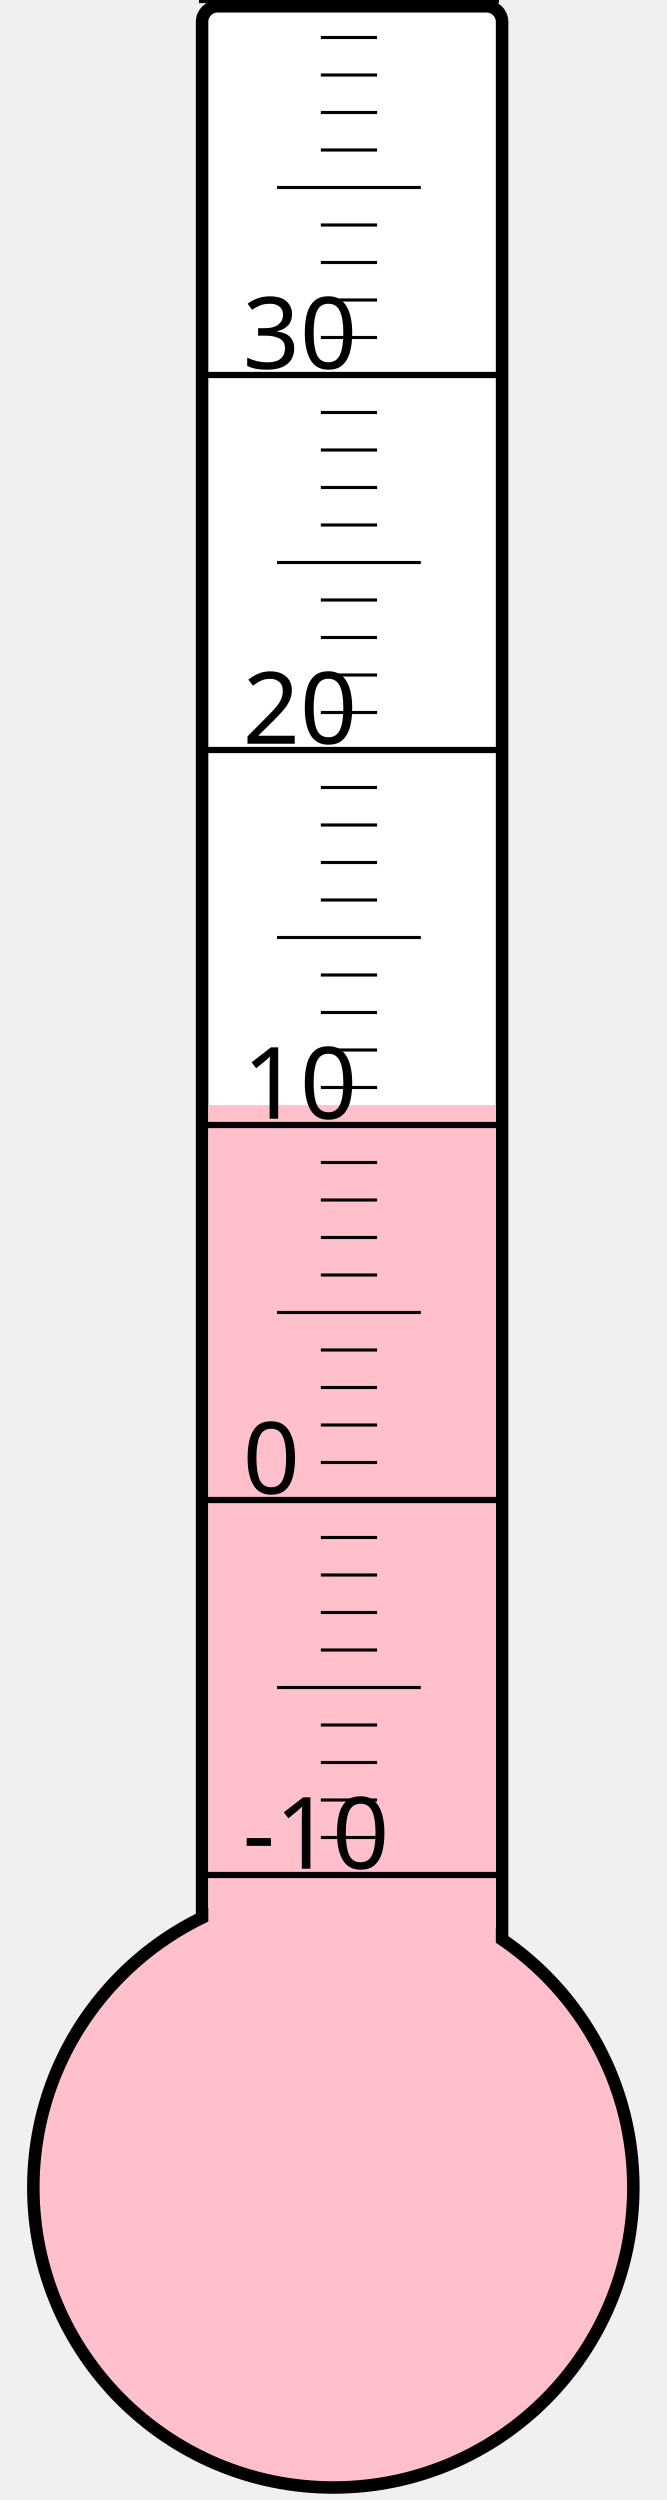
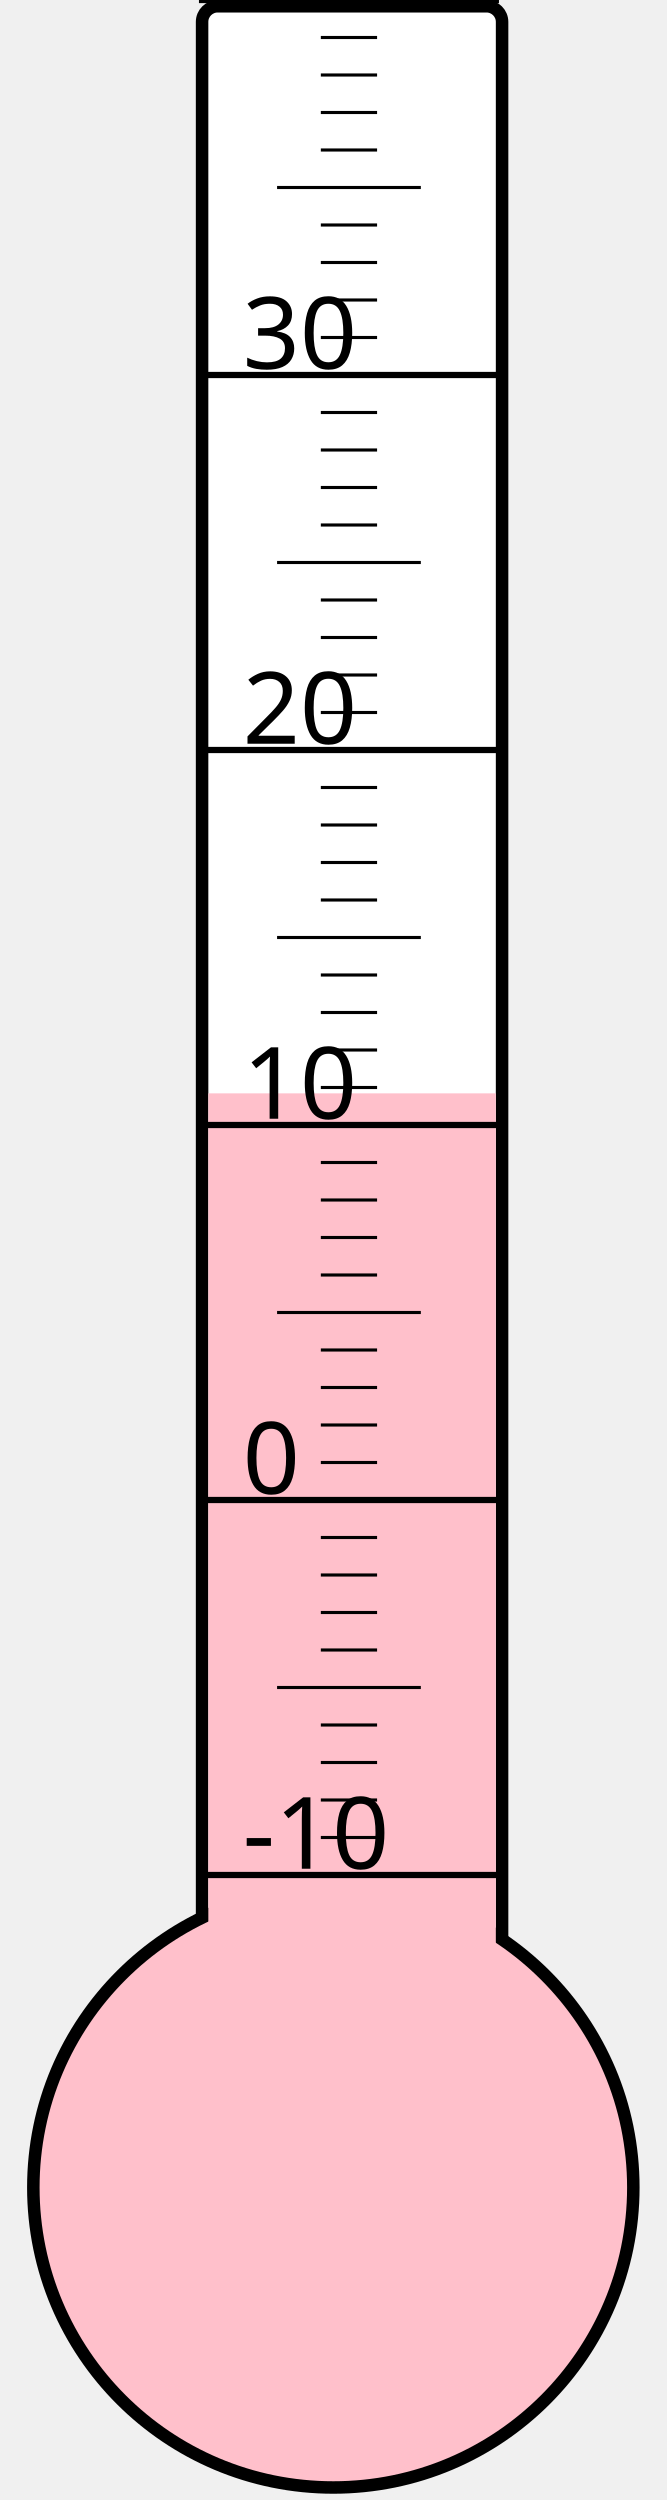
<svg xmlns="http://www.w3.org/2000/svg" width="40px" height="150px" viewBox="0 0 200 800">
  <rect width="200" height="800" x="0" y="0" style="fill: #ffffeb; fill-opacity: 0;" />
  <rect width="96" height="680" x="58" y="2" rx="5" ry="5" style="fill: white; fill-opacity: 1; stroke: black; stroke-width: 4;" />
  <circle cx="100" cy="700" r="96" style="fill: pink; stroke: black; stroke-width: 4;" />
-   <rect width="92" height="346.375" x="60" y="353.625" style="fill: pink; fill-opacity: 1; stroke-width: 0;" />
+   <rect width="92" height="350.125" x="60" y="349.875" style="fill: pink; fill-opacity: 1; stroke-width: 0;" />
  <text x="71" y="598" style="font-family: sans-serif; font-size: 24pt;">-10</text>
  <text x="71" y="478" style="font-family: sans-serif; font-size: 24pt;">0</text>
  <text x="71" y="358" style="font-family: sans-serif; font-size: 24pt;">10</text>
  <text x="71" y="238" style="font-family: sans-serif; font-size: 24pt;">20</text>
  <text x="71" y="118" style="font-family: sans-serif; font-size: 24pt;">30</text>
  <g style="stroke: black;">
    <line x1="57" y1="600" x2="153" y2="600" style="stroke-width: 2;" />
    <line x1="96" y1="588" x2="114" y2="588" style="stroke-width: 1;" />
    <line x1="96" y1="576" x2="114" y2="576" style="stroke-width: 1;" />
    <line x1="96" y1="564" x2="114" y2="564" style="stroke-width: 1;" />
    <line x1="96" y1="552" x2="114" y2="552" style="stroke-width: 1;" />
    <line x1="82" y1="540" x2="128" y2="540" style="stroke-width: 1;" />
    <line x1="96" y1="528" x2="114" y2="528" style="stroke-width: 1;" />
    <line x1="96" y1="516" x2="114" y2="516" style="stroke-width: 1;" />
    <line x1="96" y1="504" x2="114" y2="504" style="stroke-width: 1;" />
    <line x1="96" y1="492" x2="114" y2="492" style="stroke-width: 1;" />
    <line x1="57" y1="480" x2="153" y2="480" style="stroke-width: 2;" />
    <line x1="96" y1="468" x2="114" y2="468" style="stroke-width: 1;" />
    <line x1="96" y1="456" x2="114" y2="456" style="stroke-width: 1;" />
    <line x1="96" y1="444" x2="114" y2="444" style="stroke-width: 1;" />
    <line x1="96" y1="432" x2="114" y2="432" style="stroke-width: 1;" />
    <line x1="82" y1="420" x2="128" y2="420" style="stroke-width: 1;" />
    <line x1="96" y1="408" x2="114" y2="408" style="stroke-width: 1;" />
    <line x1="96" y1="396" x2="114" y2="396" style="stroke-width: 1;" />
    <line x1="96" y1="384" x2="114" y2="384" style="stroke-width: 1;" />
    <line x1="96" y1="372" x2="114" y2="372" style="stroke-width: 1;" />
    <line x1="57" y1="360" x2="153" y2="360" style="stroke-width: 2;" />
    <line x1="96" y1="348" x2="114" y2="348" style="stroke-width: 1;" />
    <line x1="96" y1="336" x2="114" y2="336" style="stroke-width: 1;" />
    <line x1="96" y1="324" x2="114" y2="324" style="stroke-width: 1;" />
    <line x1="96" y1="312" x2="114" y2="312" style="stroke-width: 1;" />
    <line x1="82" y1="300" x2="128" y2="300" style="stroke-width: 1;" />
    <line x1="96" y1="288" x2="114" y2="288" style="stroke-width: 1;" />
    <line x1="96" y1="276" x2="114" y2="276" style="stroke-width: 1;" />
    <line x1="96" y1="264" x2="114" y2="264" style="stroke-width: 1;" />
    <line x1="96" y1="252" x2="114" y2="252" style="stroke-width: 1;" />
    <line x1="57" y1="240" x2="153" y2="240" style="stroke-width: 2;" />
    <line x1="96" y1="228" x2="114" y2="228" style="stroke-width: 1;" />
    <line x1="96" y1="216" x2="114" y2="216" style="stroke-width: 1;" />
    <line x1="96" y1="204" x2="114" y2="204" style="stroke-width: 1;" />
    <line x1="96" y1="192" x2="114" y2="192" style="stroke-width: 1;" />
    <line x1="82" y1="180" x2="128" y2="180" style="stroke-width: 1;" />
    <line x1="96" y1="168" x2="114" y2="168" style="stroke-width: 1;" />
    <line x1="96" y1="156" x2="114" y2="156" style="stroke-width: 1;" />
    <line x1="96" y1="144" x2="114" y2="144" style="stroke-width: 1;" />
    <line x1="96" y1="132" x2="114" y2="132" style="stroke-width: 1;" />
    <line x1="57" y1="120" x2="153" y2="120" style="stroke-width: 2;" />
    <line x1="96" y1="108" x2="114" y2="108" style="stroke-width: 1;" />
    <line x1="96" y1="96" x2="114" y2="96" style="stroke-width: 1;" />
    <line x1="96" y1="84" x2="114" y2="84" style="stroke-width: 1;" />
    <line x1="96" y1="72" x2="114" y2="72" style="stroke-width: 1;" />
    <line x1="82" y1="60" x2="128" y2="60" style="stroke-width: 1;" />
    <line x1="96" y1="48" x2="114" y2="48" style="stroke-width: 1;" />
    <line x1="96" y1="36" x2="114" y2="36" style="stroke-width: 1;" />
    <line x1="96" y1="24" x2="114" y2="24" style="stroke-width: 1;" />
    <line x1="96" y1="12" x2="114" y2="12" style="stroke-width: 1;" />
    <line x1="57" y1="0" x2="153" y2="0" style="stroke-width: 2;" />
  </g>
</svg>
